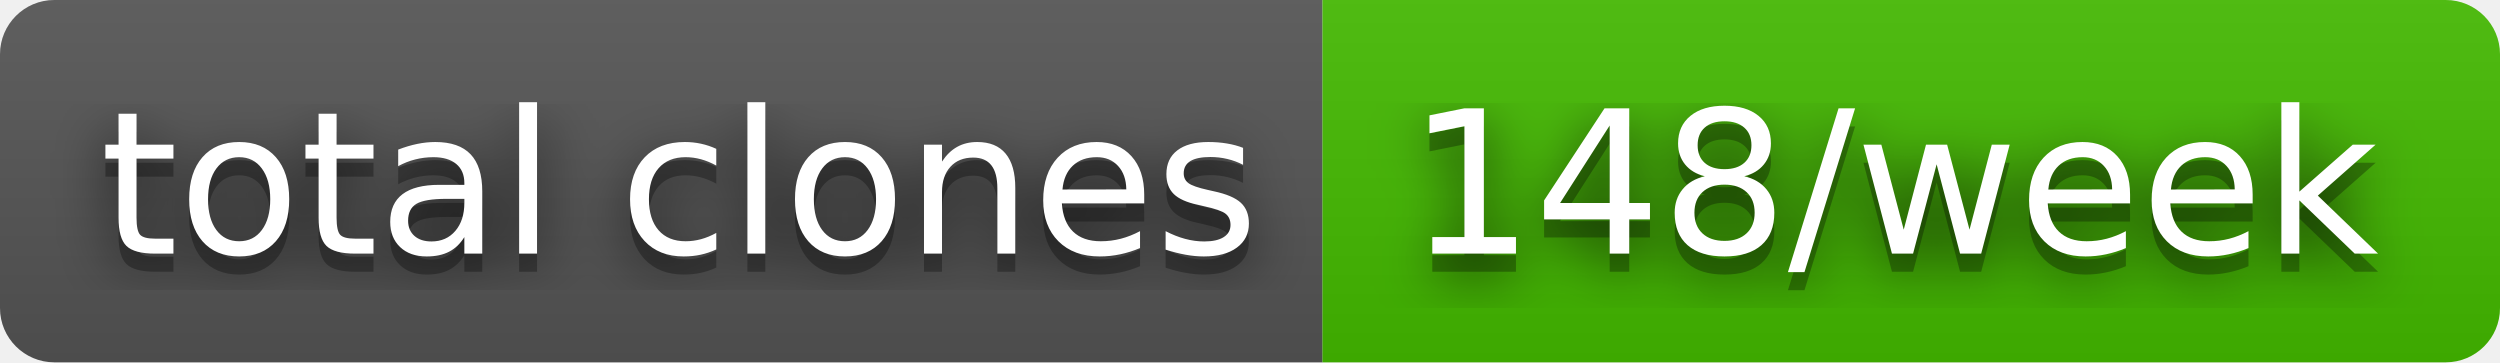
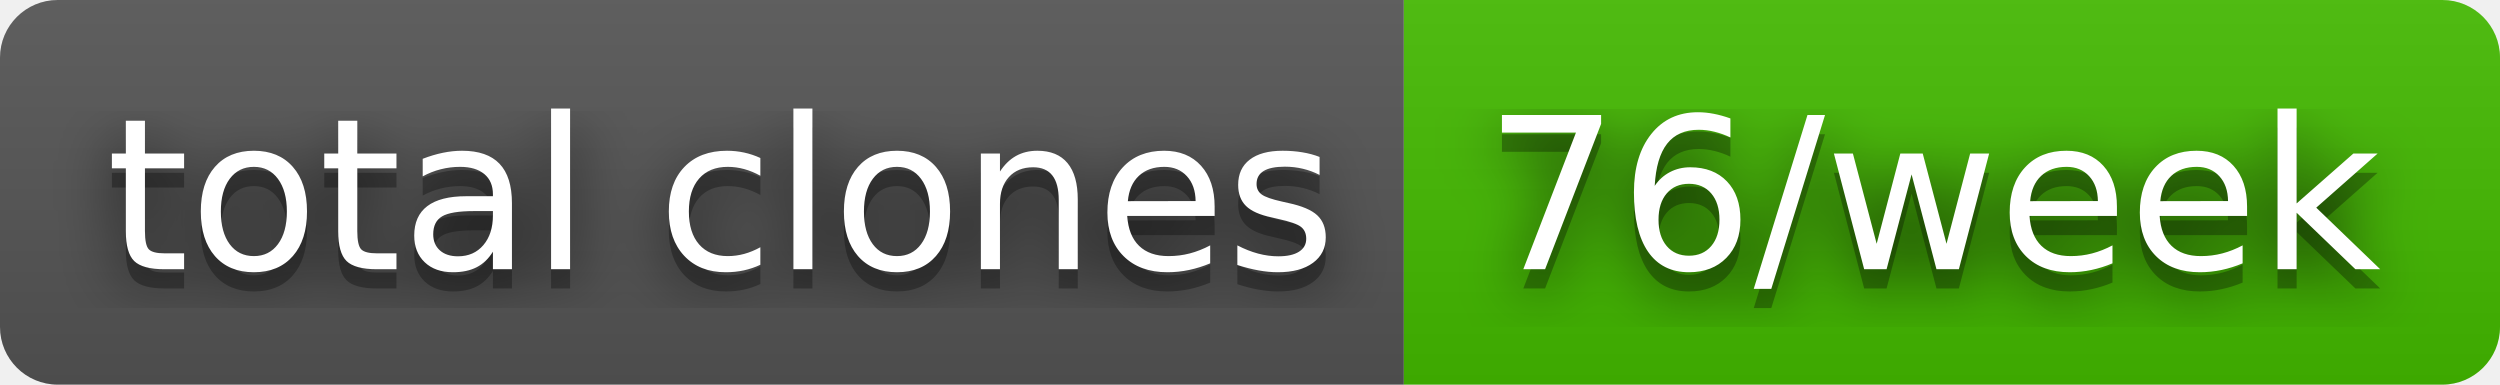
- <svg xmlns="http://www.w3.org/2000/svg" width="138" height="20" role="img" aria-label="total clones: 148/week">
+ <svg xmlns="http://www.w3.org/2000/svg" width="130" height="20" role="img" aria-label="total clones: 76/week">
  <filter id="blur">
    <feGaussianBlur stdDeviation="16" />
  </filter>
  <linearGradient id="s" x2="0" y2="100%">
    <stop offset="0" stop-color="#bbb" stop-opacity=".1" />
    <stop offset="1" stop-opacity=".1" />
  </linearGradient>
  <clipPath id="r">
-     <rect width="138" height="20" rx="3" />
+     <rect width="130" height="20" rx="3" />
  </clipPath>
  <g clip-path="url(#r)">
    <rect width="73" height="20" fill="#555" />
-     <rect x="73" width="65" height="20" fill="#4b0" />
-     <rect width="138" height="20" fill="url(#s)" />
+     <rect x="73" width="57" height="20" fill="#4b0" />
+     <rect width="130" height="20" fill="url(#s)" />
  </g>
  <g fill="#fff" text-anchor="middle" font-family="Verdana,Geneva,DejaVu Sans,sans-serif" text-rendering="geometricPrecision" font-size="110">
    <g transform="scale(.1)">
      <g aria-hidden="true" fill="#010101">
        <text x="375" y="150" fill-opacity=".8" filter="url(#blur)" textLength="630">total clones</text>
        <text x="375" y="150" fill-opacity=".3" textLength="630">total clones</text>
      </g>
      <text x="375" y="140" textLength="630">total clones</text>
    </g>
    <g transform="scale(.1)">
      <g aria-hidden="true" fill="#010101">
-         <text x="1045" y="150" fill-opacity=".8" filter="url(#blur)" textLength="550">148/week</text>
-         <text x="1045" y="150" fill-opacity=".3" textLength="550">148/week</text>
+         <text x="1005" y="150" fill-opacity=".8" filter="url(#blur)" textLength="470">76/week</text>
+         <text x="1005" y="150" fill-opacity=".3" textLength="470">76/week</text>
      </g>
-       <text x="1045" y="140" textLength="550">148/week</text>
+       <text x="1005" y="140" textLength="470">76/week</text>
    </g>
  </g>
</svg>
